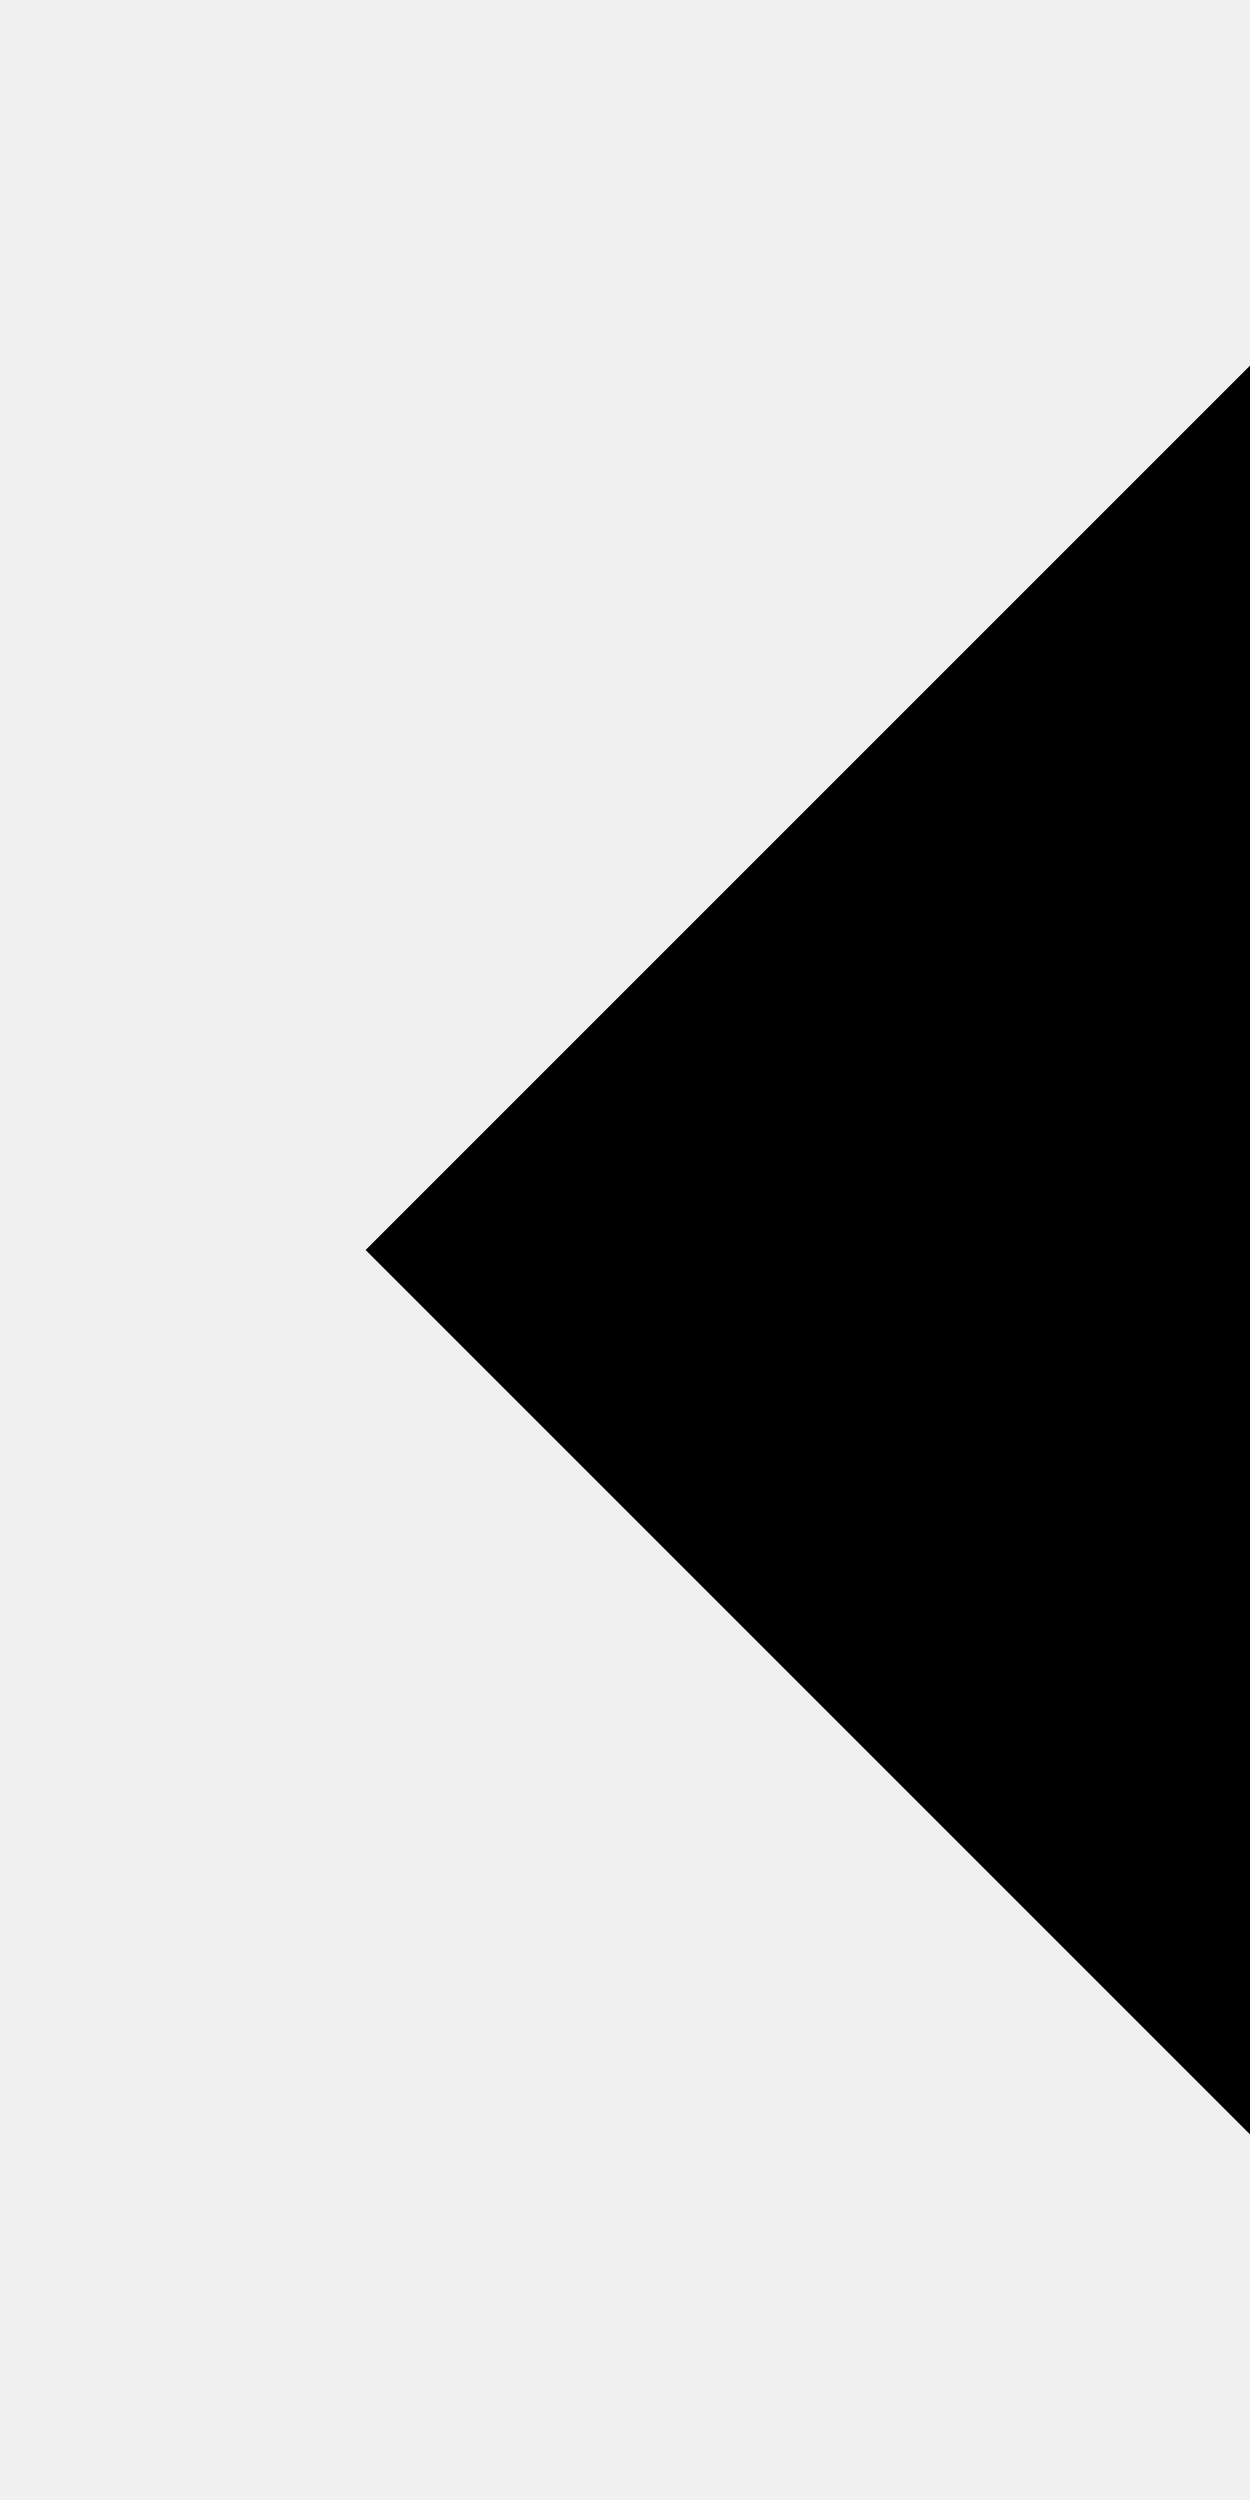
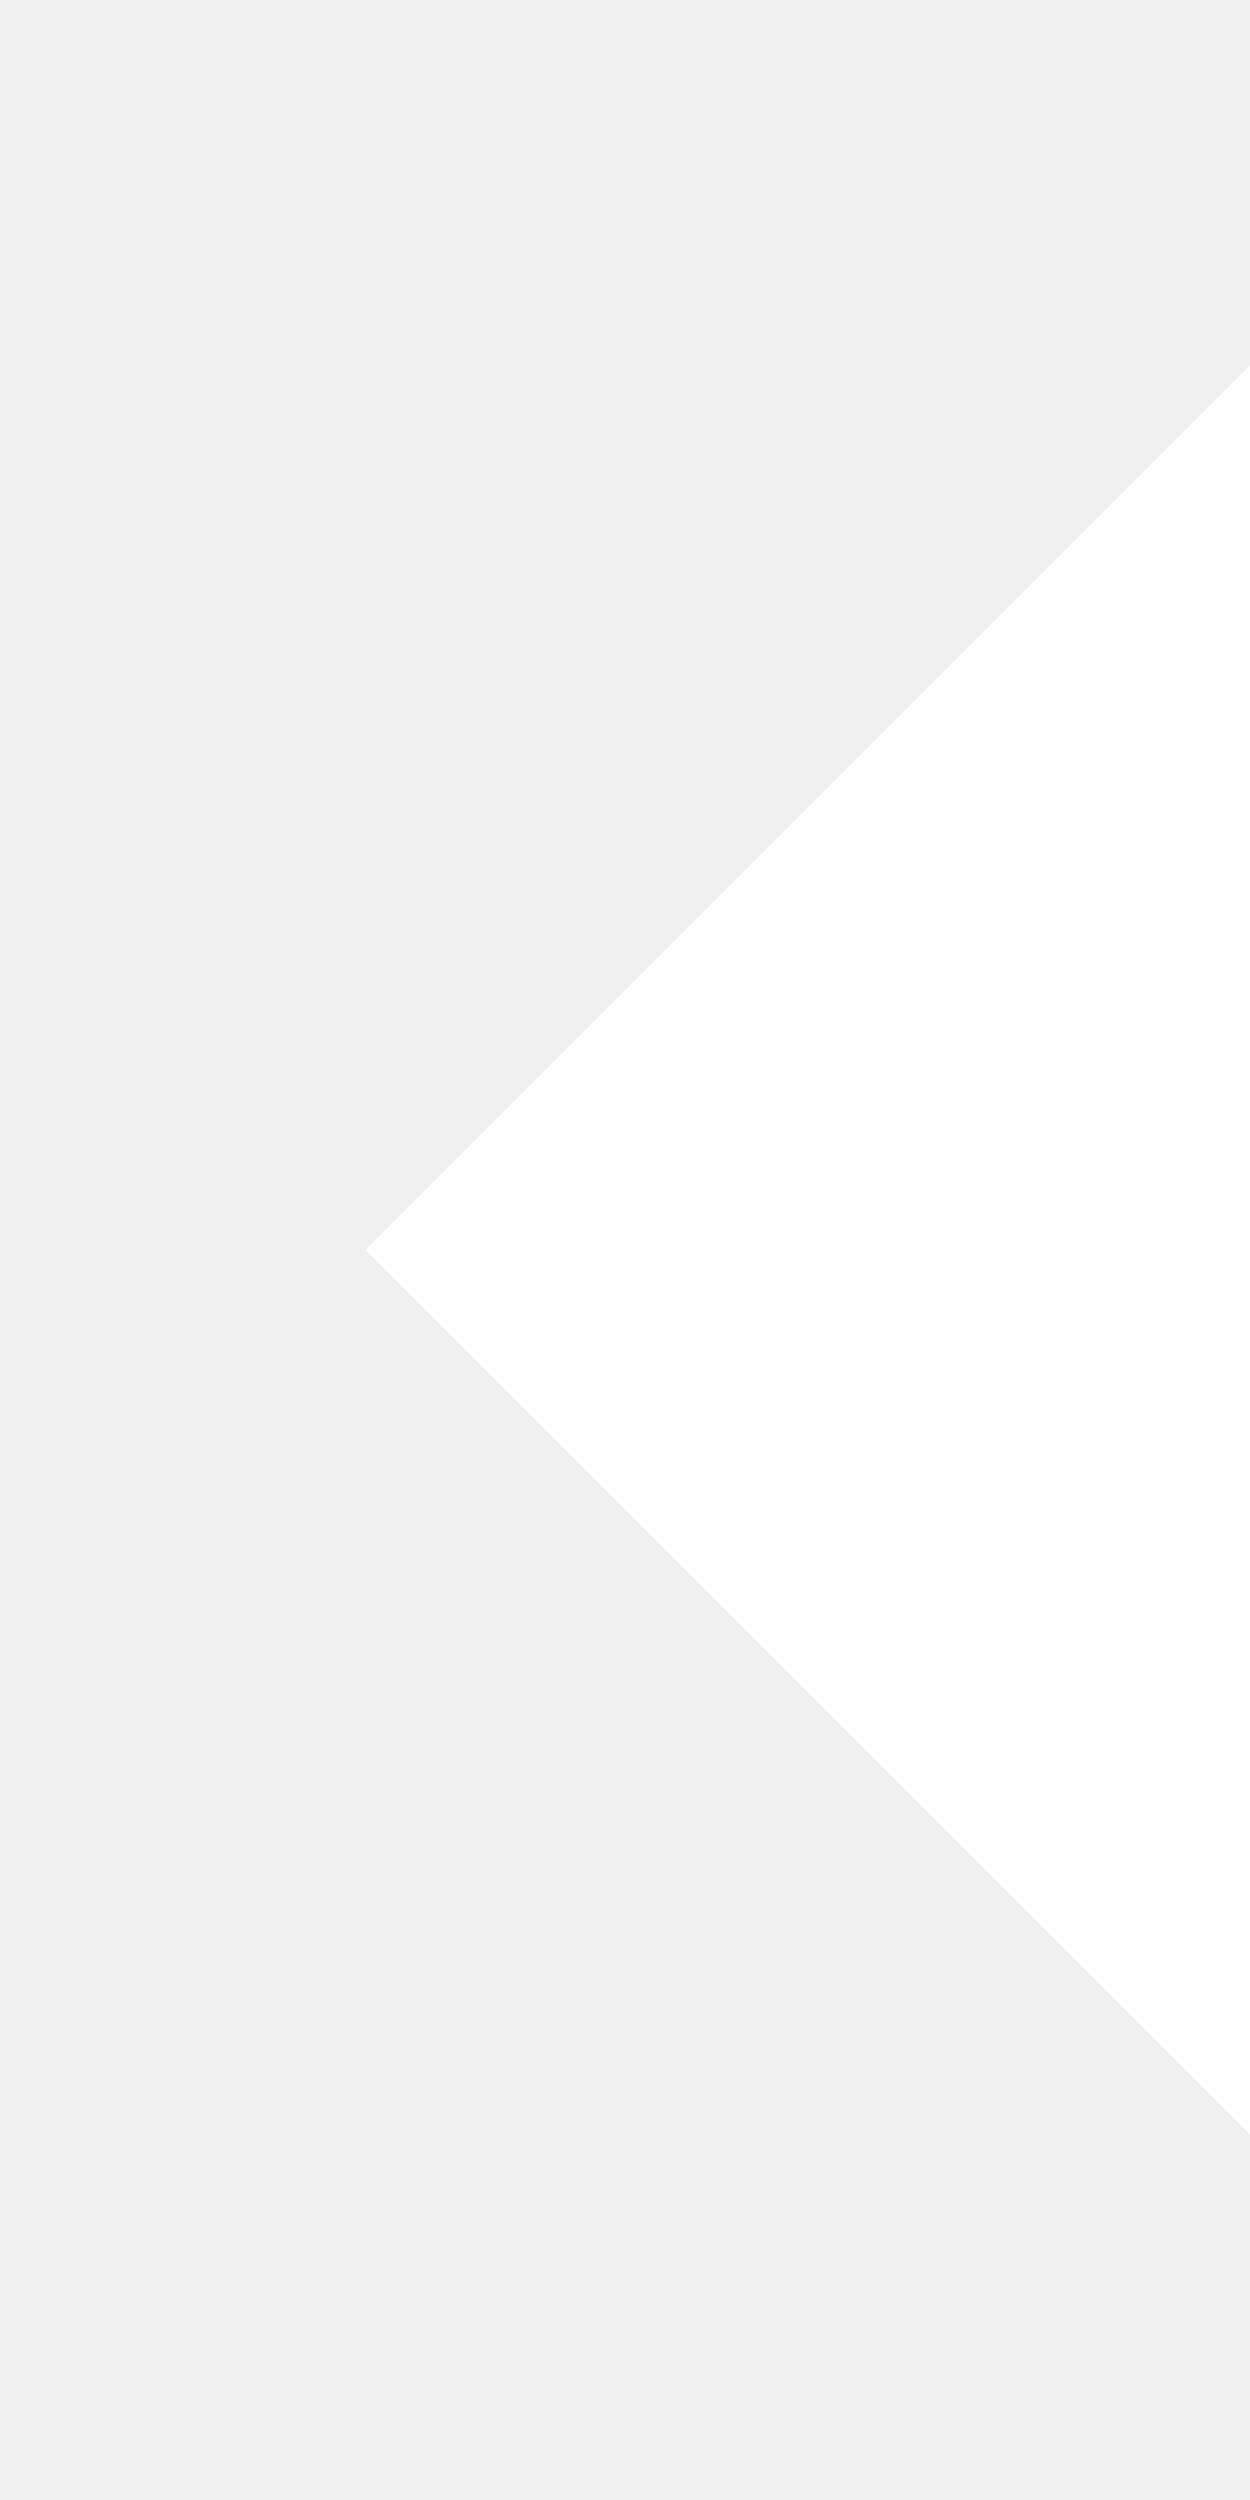
<svg xmlns="http://www.w3.org/2000/svg" id="icons" viewBox="0 0 8 16">
-   <polyline id="tri" points="8 13.66 2.34 8 8 2.34" />
+   <polyline id="tri" fill="white" points="8 13.66 2.34 8 8 2.34" />
</svg>
